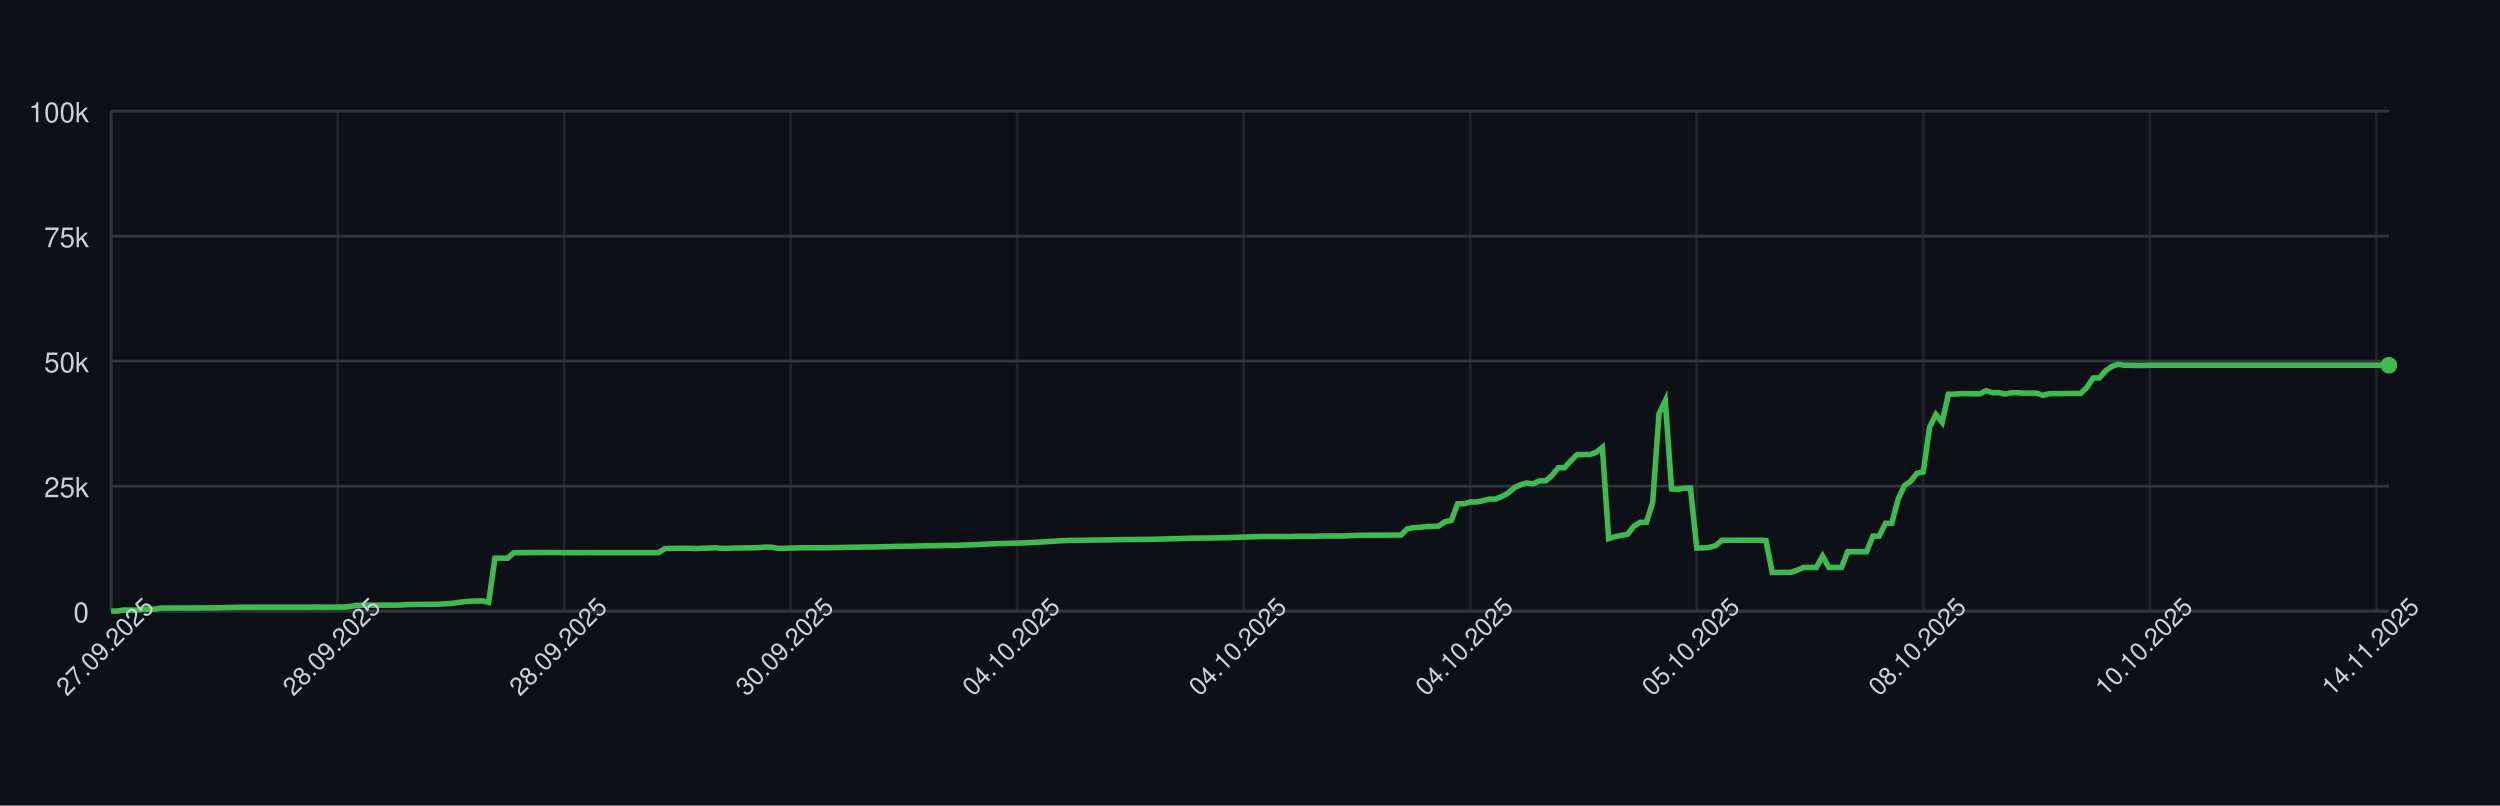
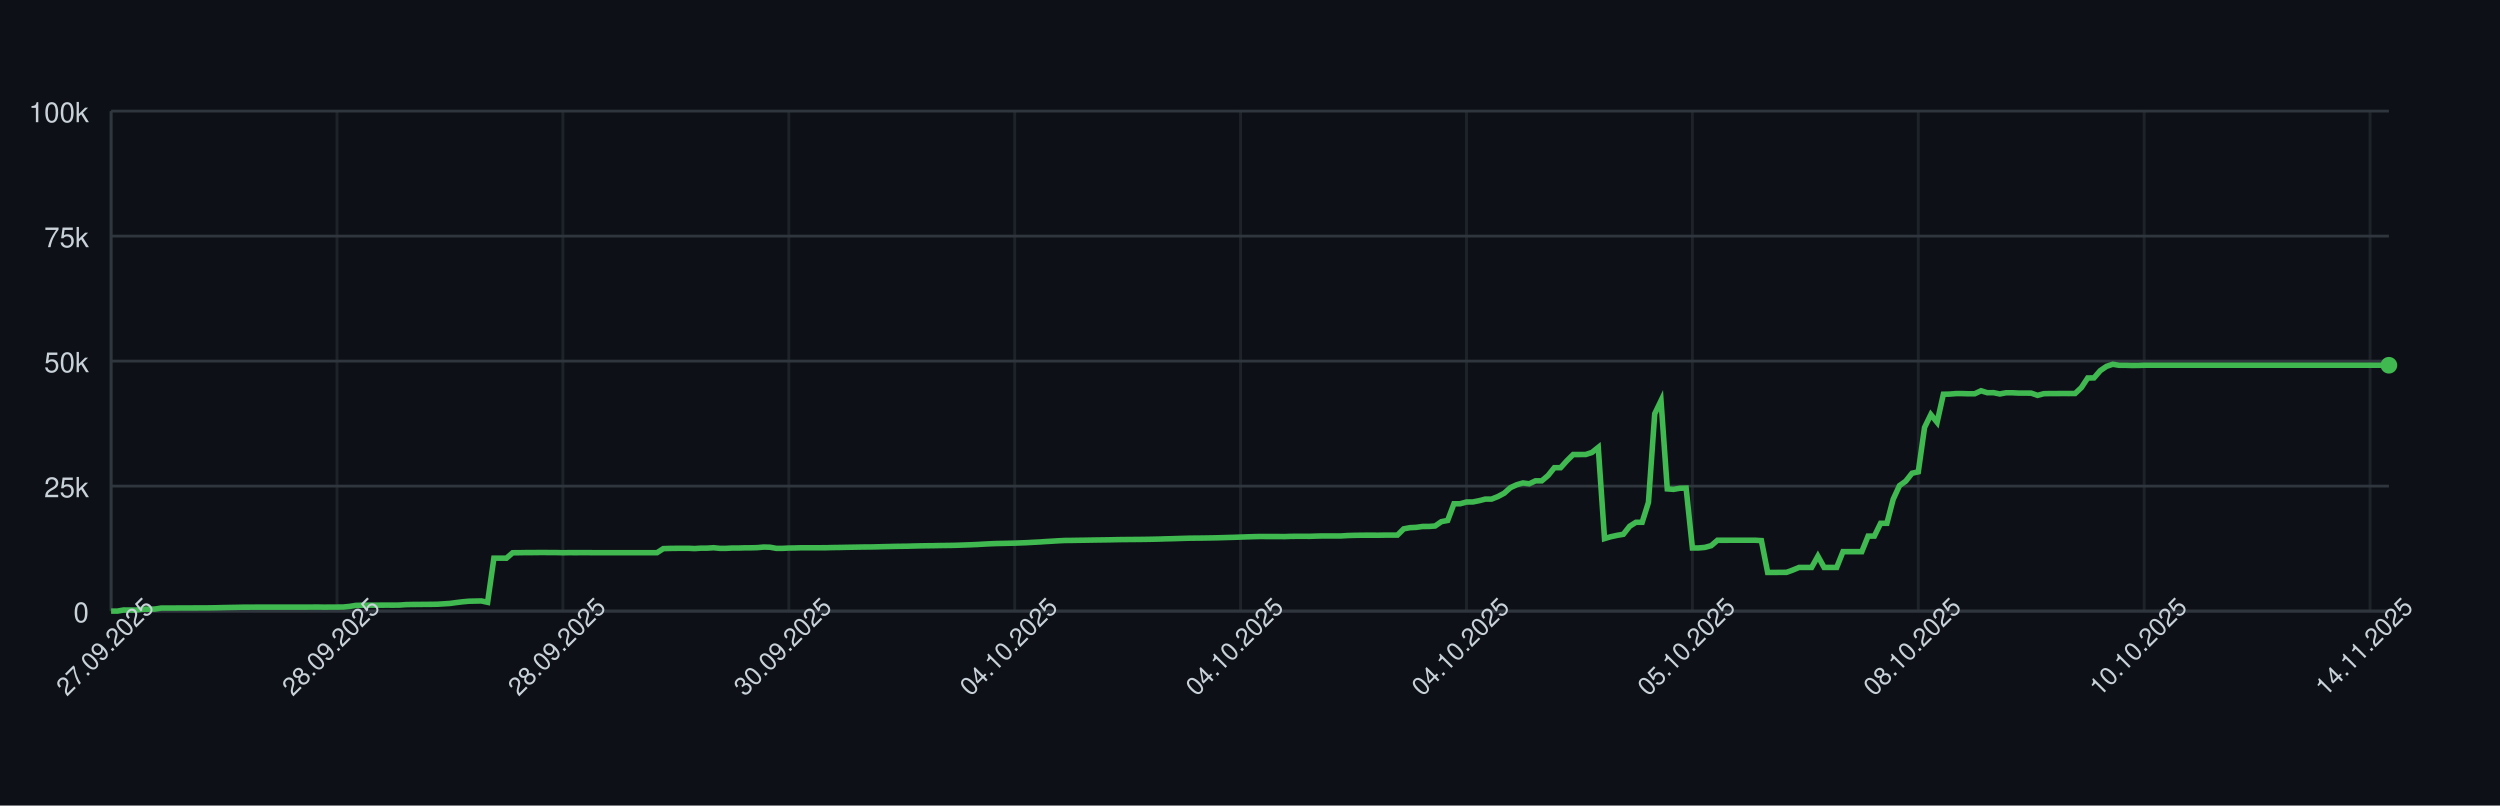
<svg xmlns="http://www.w3.org/2000/svg" width="900" height="290" style="font-family: -apple-system, BlinkMacSystemFont, 'Segoe UI', Helvetica, Arial, sans-serif;">
  <rect width="100%" height="100%" fill="#0d1117" />
  <g>
    <line x1="40" y1="220.00" x2="860" y2="220.00" stroke="#30363d" />
    <text x="32" y="224.00" font-size="10" fill="#c9d1d9" text-anchor="end">0</text>
    <line x1="40" y1="175.00" x2="860" y2="175.00" stroke="#30363d" />
    <text x="32" y="179.00" font-size="10" fill="#c9d1d9" text-anchor="end">25k</text>
    <line x1="40" y1="130.00" x2="860" y2="130.00" stroke="#30363d" />
    <text x="32" y="134.00" font-size="10" fill="#c9d1d9" text-anchor="end">50k</text>
    <line x1="40" y1="85.00" x2="860" y2="85.00" stroke="#30363d" />
    <text x="32" y="89.00" font-size="10" fill="#c9d1d9" text-anchor="end">75k</text>
    <line x1="40" y1="40.00" x2="860" y2="40.00" stroke="#30363d" />
    <text x="32" y="44.00" font-size="10" fill="#c9d1d9" text-anchor="end">100k</text>
    <line x1="40.00" y1="40" x2="40.00" y2="220" stroke="#30363d" opacity="0.5" />
-     <line x1="121.55" y1="40" x2="121.55" y2="220" stroke="#30363d" opacity="0.5" />
-     <line x1="203.09" y1="40" x2="203.09" y2="220" stroke="#30363d" opacity="0.5" />
-     <line x1="284.64" y1="40" x2="284.64" y2="220" stroke="#30363d" opacity="0.5" />
-     <line x1="366.19" y1="40" x2="366.19" y2="220" stroke="#30363d" opacity="0.5" />
-     <line x1="447.73" y1="40" x2="447.73" y2="220" stroke="#30363d" opacity="0.5" />
-     <line x1="529.28" y1="40" x2="529.28" y2="220" stroke="#30363d" opacity="0.5" />
-     <line x1="610.83" y1="40" x2="610.83" y2="220" stroke="#30363d" opacity="0.5" />
-     <line x1="692.38" y1="40" x2="692.38" y2="220" stroke="#30363d" opacity="0.5" />
-     <line x1="773.92" y1="40" x2="773.92" y2="220" stroke="#30363d" opacity="0.5" />
-     <line x1="855.47" y1="40" x2="855.47" y2="220" stroke="#30363d" opacity="0.5" />
+     <line x1="121.32" y1="40" x2="121.32" y2="220" stroke="#30363d" opacity="0.5" />
+     <line x1="202.64" y1="40" x2="202.64" y2="220" stroke="#30363d" opacity="0.5" />
+     <line x1="283.97" y1="40" x2="283.97" y2="220" stroke="#30363d" opacity="0.5" />
+     <line x1="365.29" y1="40" x2="365.29" y2="220" stroke="#30363d" opacity="0.5" />
+     <line x1="446.61" y1="40" x2="446.61" y2="220" stroke="#30363d" opacity="0.5" />
+     <line x1="527.93" y1="40" x2="527.93" y2="220" stroke="#30363d" opacity="0.5" />
+     <line x1="609.26" y1="40" x2="609.26" y2="220" stroke="#30363d" opacity="0.5" />
+     <line x1="690.58" y1="40" x2="690.58" y2="220" stroke="#30363d" opacity="0.5" />
+     <line x1="771.90" y1="40" x2="771.90" y2="220" stroke="#30363d" opacity="0.5" />
+     <line x1="853.22" y1="40" x2="853.22" y2="220" stroke="#30363d" opacity="0.5" />
    <line x1="40" y1="220" x2="860" y2="220" stroke="#30363d" />
    <line x1="40" y1="40" x2="40" y2="220" stroke="#30363d" />
-     <path d="M 40.00 220.00 L 42.27 220.00 L 44.53 219.60 L 46.80 219.62 L 49.06 219.63 L 51.33 219.32 L 53.59 219.31 L 55.86 219.26 L 58.12 218.89 L 60.39 218.89 L 62.65 218.89 L 64.92 218.87 L 67.18 218.87 L 69.45 218.86 L 71.71 218.85 L 73.98 218.85 L 76.24 218.82 L 78.51 218.78 L 80.77 218.72 L 83.04 218.68 L 85.30 218.64 L 87.57 218.59 L 89.83 218.59 L 92.10 218.57 L 94.36 218.57 L 96.63 218.57 L 98.90 218.57 L 101.16 218.57 L 103.43 218.57 L 105.69 218.57 L 107.96 218.57 L 110.22 218.57 L 112.49 218.55 L 114.75 218.54 L 117.02 218.58 L 119.28 218.55 L 121.55 218.55 L 123.81 218.53 L 126.08 218.31 L 128.34 217.94 L 130.61 217.88 L 132.87 217.87 L 135.14 217.86 L 137.40 217.85 L 139.67 217.84 L 141.93 217.85 L 144.20 217.82 L 146.46 217.66 L 148.73 217.61 L 150.99 217.60 L 153.26 217.57 L 155.52 217.56 L 157.79 217.52 L 160.06 217.38 L 162.32 217.24 L 164.59 216.93 L 166.85 216.65 L 169.12 216.44 L 171.38 216.39 L 173.65 216.34 L 175.91 216.83 L 178.18 200.94 L 180.44 200.94 L 182.71 200.95 L 184.97 198.99 L 187.24 198.98 L 189.50 198.94 L 191.77 198.94 L 194.03 198.91 L 196.30 198.90 L 198.56 198.93 L 200.83 198.93 L 203.09 198.99 L 205.36 198.95 L 207.62 198.96 L 209.89 198.95 L 212.15 198.95 L 214.42 198.97 L 216.69 198.97 L 218.95 198.97 L 221.22 198.97 L 223.48 198.97 L 225.75 198.97 L 228.01 198.97 L 230.28 198.97 L 232.54 198.97 L 234.81 198.97 L 237.07 198.97 L 239.34 197.51 L 241.60 197.43 L 243.87 197.40 L 246.13 197.38 L 248.40 197.38 L 250.66 197.49 L 252.93 197.34 L 255.19 197.33 L 257.46 197.18 L 259.72 197.41 L 261.99 197.41 L 264.25 197.29 L 266.52 197.29 L 268.78 197.22 L 271.05 197.21 L 273.31 197.15 L 275.58 196.94 L 277.85 197.00 L 280.11 197.41 L 282.38 197.41 L 284.64 197.30 L 286.91 197.26 L 289.17 197.19 L 291.44 197.19 L 293.70 197.19 L 295.97 197.19 L 298.23 197.18 L 300.50 197.12 L 302.76 197.09 L 305.03 197.04 L 307.29 197.00 L 309.56 196.96 L 311.82 196.92 L 314.09 196.91 L 316.35 196.86 L 318.62 196.80 L 320.88 196.75 L 323.15 196.69 L 325.41 196.66 L 327.68 196.63 L 329.94 196.56 L 332.21 196.51 L 334.48 196.47 L 336.74 196.45 L 339.01 196.40 L 341.27 196.37 L 343.54 196.34 L 345.80 196.28 L 348.07 196.20 L 350.33 196.12 L 352.60 196.02 L 354.86 195.89 L 357.13 195.77 L 359.39 195.68 L 361.66 195.63 L 363.92 195.58 L 366.19 195.53 L 368.45 195.44 L 370.72 195.35 L 372.98 195.22 L 375.25 195.11 L 377.51 194.95 L 379.78 194.82 L 382.04 194.68 L 384.31 194.57 L 386.57 194.55 L 388.84 194.51 L 391.10 194.48 L 393.37 194.44 L 395.64 194.40 L 397.90 194.37 L 400.17 194.34 L 402.43 194.29 L 404.70 194.25 L 406.96 194.23 L 409.23 194.21 L 411.49 194.19 L 413.76 194.16 L 416.02 194.12 L 418.29 194.07 L 420.55 193.99 L 422.82 193.94 L 425.08 193.87 L 427.35 193.80 L 429.61 193.74 L 431.88 193.72 L 434.14 193.70 L 436.41 193.66 L 438.67 193.62 L 440.94 193.56 L 443.20 193.49 L 445.47 193.43 L 447.73 193.35 L 450.00 193.27 L 452.27 193.20 L 454.53 193.14 L 456.80 193.15 L 459.06 193.15 L 461.33 193.15 L 463.59 193.18 L 465.86 193.09 L 468.12 193.07 L 470.39 193.07 L 472.65 193.08 L 474.92 193.00 L 477.18 192.95 L 479.45 192.95 L 481.71 192.95 L 483.98 192.95 L 486.24 192.80 L 488.51 192.73 L 490.77 192.69 L 493.04 192.67 L 495.30 192.67 L 497.57 192.68 L 499.83 192.64 L 502.10 192.63 L 504.36 192.63 L 506.63 190.39 L 508.90 189.96 L 511.16 189.85 L 513.43 189.53 L 515.69 189.52 L 517.96 189.36 L 520.22 187.79 L 522.49 187.36 L 524.75 181.35 L 527.02 181.35 L 529.28 180.72 L 531.55 180.71 L 533.81 180.26 L 536.08 179.68 L 538.34 179.67 L 540.61 178.77 L 542.87 177.57 L 545.14 175.55 L 547.40 174.52 L 549.67 173.86 L 551.93 174.17 L 554.20 173.10 L 556.46 173.10 L 558.73 171.18 L 560.99 168.37 L 563.26 168.37 L 565.52 165.86 L 567.79 163.63 L 570.06 163.63 L 572.32 163.62 L 574.59 162.88 L 576.85 161.06 L 579.12 193.89 L 581.38 193.22 L 583.65 192.73 L 585.91 192.34 L 588.18 189.45 L 590.44 188.03 L 592.71 188.03 L 594.97 180.86 L 597.24 148.96 L 599.50 144.25 L 601.77 176.00 L 604.03 176.17 L 606.30 175.77 L 608.56 175.72 L 610.83 197.26 L 613.09 197.26 L 615.36 197.06 L 617.62 196.44 L 619.89 194.49 L 622.15 194.50 L 624.42 194.49 L 626.69 194.49 L 628.95 194.49 L 631.22 194.48 L 633.48 194.48 L 635.75 194.62 L 638.01 206.08 L 640.28 206.08 L 642.54 206.05 L 644.81 206.04 L 647.07 205.22 L 649.34 204.28 L 651.60 204.28 L 653.87 204.28 L 656.13 200.22 L 658.40 204.28 L 660.66 204.28 L 662.93 204.28 L 665.19 198.60 L 667.46 198.60 L 669.72 198.60 L 671.99 198.60 L 674.25 193.00 L 676.52 193.00 L 678.78 188.39 L 681.05 188.39 L 683.31 179.75 L 685.58 174.84 L 687.85 173.23 L 690.11 170.37 L 692.38 169.87 L 694.64 153.88 L 696.91 149.24 L 699.17 152.04 L 701.44 141.93 L 703.70 141.88 L 705.97 141.69 L 708.23 141.69 L 710.50 141.76 L 712.76 141.75 L 715.03 140.68 L 717.29 141.38 L 719.56 141.36 L 721.82 141.83 L 724.09 141.39 L 726.35 141.39 L 728.62 141.52 L 730.88 141.52 L 733.15 141.53 L 735.41 142.33 L 737.68 141.73 L 739.94 141.68 L 742.21 141.68 L 744.48 141.66 L 746.74 141.67 L 749.01 141.65 L 751.27 139.51 L 753.54 136.07 L 755.80 136.04 L 758.07 133.43 L 760.33 131.89 L 762.60 131.13 L 764.86 131.51 L 767.13 131.50 L 769.39 131.57 L 771.66 131.56 L 773.92 131.49 L 776.19 131.49 L 778.45 131.49 L 780.72 131.49 L 782.98 131.49 L 785.25 131.49 L 787.51 131.49 L 789.78 131.49 L 792.04 131.49 L 794.31 131.49 L 796.57 131.49 L 798.84 131.49 L 801.10 131.49 L 803.37 131.49 L 805.64 131.49 L 807.90 131.49 L 810.17 131.49 L 812.43 131.49 L 814.70 131.49 L 816.96 131.49 L 819.23 131.49 L 821.49 131.49 L 823.76 131.49 L 826.02 131.49 L 828.29 131.49 L 830.55 131.49 L 832.82 131.49 L 835.08 131.49 L 837.35 131.49 L 839.61 131.49 L 841.88 131.49 L 844.14 131.49 L 846.41 131.49 L 848.67 131.49 L 850.94 131.49 L 853.20 131.49 L 855.47 131.49 L 857.73 131.49 L 860.00 131.49" fill="none" stroke="#3fb950" stroke-width="2" />
+     <path d="M 40.00 220.00 L 42.26 220.00 L 44.52 219.60 L 46.78 219.62 L 49.04 219.63 L 51.29 219.32 L 53.55 219.31 L 55.81 219.26 L 58.07 218.89 L 60.33 218.89 L 62.59 218.89 L 64.85 218.87 L 67.11 218.87 L 69.37 218.86 L 71.63 218.85 L 73.88 218.85 L 76.14 218.82 L 78.40 218.78 L 80.66 218.72 L 82.92 218.68 L 85.18 218.64 L 87.44 218.59 L 89.70 218.59 L 91.96 218.57 L 94.21 218.57 L 96.47 218.57 L 98.73 218.57 L 100.99 218.57 L 103.25 218.57 L 105.51 218.57 L 107.77 218.57 L 110.03 218.57 L 112.29 218.55 L 114.55 218.54 L 116.80 218.58 L 119.06 218.55 L 121.32 218.55 L 123.58 218.53 L 125.84 218.31 L 128.10 217.94 L 130.36 217.88 L 132.62 217.87 L 134.88 217.86 L 137.13 217.85 L 139.39 217.84 L 141.65 217.85 L 143.91 217.82 L 146.17 217.66 L 148.43 217.61 L 150.69 217.60 L 152.95 217.57 L 155.21 217.56 L 157.47 217.52 L 159.72 217.38 L 161.98 217.24 L 164.24 216.93 L 166.50 216.65 L 168.76 216.44 L 171.02 216.39 L 173.28 216.34 L 175.54 216.83 L 177.80 200.94 L 180.06 200.94 L 182.31 200.95 L 184.57 198.99 L 186.83 198.98 L 189.09 198.94 L 191.35 198.94 L 193.61 198.91 L 195.87 198.90 L 198.13 198.93 L 200.39 198.93 L 202.64 198.99 L 204.90 198.95 L 207.16 198.96 L 209.42 198.95 L 211.68 198.95 L 213.94 198.97 L 216.20 198.97 L 218.46 198.97 L 220.72 198.97 L 222.98 198.97 L 225.23 198.97 L 227.49 198.97 L 229.75 198.97 L 232.01 198.97 L 234.27 198.97 L 236.53 198.97 L 238.79 197.51 L 241.05 197.43 L 243.31 197.40 L 245.56 197.38 L 247.82 197.38 L 250.08 197.49 L 252.34 197.34 L 254.60 197.33 L 256.86 197.18 L 259.12 197.41 L 261.38 197.41 L 263.64 197.29 L 265.90 197.29 L 268.15 197.22 L 270.41 197.21 L 272.67 197.15 L 274.93 196.94 L 277.19 197.00 L 279.45 197.41 L 281.71 197.41 L 283.97 197.30 L 286.23 197.26 L 288.48 197.19 L 290.74 197.19 L 293.00 197.19 L 295.26 197.19 L 297.52 197.18 L 299.78 197.12 L 302.04 197.09 L 304.30 197.04 L 306.56 197.00 L 308.82 196.96 L 311.07 196.92 L 313.33 196.91 L 315.59 196.86 L 317.85 196.80 L 320.11 196.75 L 322.37 196.69 L 324.63 196.66 L 326.89 196.63 L 329.15 196.56 L 331.40 196.51 L 333.66 196.47 L 335.92 196.45 L 338.18 196.40 L 340.44 196.37 L 342.70 196.34 L 344.96 196.28 L 347.22 196.20 L 349.48 196.12 L 351.74 196.02 L 353.99 195.89 L 356.25 195.77 L 358.51 195.68 L 360.77 195.63 L 363.03 195.58 L 365.29 195.53 L 367.55 195.44 L 369.81 195.35 L 372.07 195.22 L 374.33 195.11 L 376.58 194.95 L 378.84 194.82 L 381.10 194.68 L 383.36 194.57 L 385.62 194.55 L 387.88 194.51 L 390.14 194.48 L 392.40 194.44 L 394.66 194.40 L 396.91 194.37 L 399.17 194.34 L 401.43 194.29 L 403.69 194.25 L 405.95 194.23 L 408.21 194.21 L 410.47 194.19 L 412.73 194.16 L 414.99 194.12 L 417.25 194.07 L 419.50 193.99 L 421.76 193.94 L 424.02 193.87 L 426.28 193.80 L 428.54 193.74 L 430.80 193.72 L 433.06 193.70 L 435.32 193.66 L 437.58 193.62 L 439.83 193.56 L 442.09 193.49 L 444.35 193.43 L 446.61 193.35 L 448.87 193.27 L 451.13 193.20 L 453.39 193.14 L 455.65 193.15 L 457.91 193.15 L 460.17 193.15 L 462.42 193.18 L 464.68 193.09 L 466.94 193.07 L 469.20 193.07 L 471.46 193.08 L 473.72 193.00 L 475.98 192.95 L 478.24 192.95 L 480.50 192.95 L 482.75 192.95 L 485.01 192.80 L 487.27 192.73 L 489.53 192.69 L 491.79 192.67 L 494.05 192.67 L 496.31 192.68 L 498.57 192.64 L 500.83 192.63 L 503.09 192.63 L 505.34 190.39 L 507.60 189.96 L 509.86 189.85 L 512.12 189.53 L 514.38 189.52 L 516.64 189.36 L 518.90 187.79 L 521.16 187.36 L 523.42 181.35 L 525.67 181.35 L 527.93 180.72 L 530.19 180.71 L 532.45 180.26 L 534.71 179.68 L 536.97 179.67 L 539.23 178.77 L 541.49 177.57 L 543.75 175.55 L 546.01 174.52 L 548.26 173.86 L 550.52 174.17 L 552.78 173.10 L 555.04 173.10 L 557.30 171.18 L 559.56 168.37 L 561.82 168.37 L 564.08 165.86 L 566.34 163.63 L 568.60 163.63 L 570.85 163.62 L 573.11 162.88 L 575.37 161.06 L 577.63 193.89 L 579.89 193.22 L 582.15 192.73 L 584.41 192.34 L 586.67 189.45 L 588.93 188.03 L 591.18 188.03 L 593.44 180.86 L 595.70 148.96 L 597.96 144.25 L 600.22 176.00 L 602.48 176.17 L 604.74 175.77 L 607.00 175.72 L 609.26 197.26 L 611.52 197.26 L 613.77 197.06 L 616.03 196.44 L 618.29 194.49 L 620.55 194.50 L 622.81 194.49 L 625.07 194.49 L 627.33 194.49 L 629.59 194.48 L 631.85 194.48 L 634.10 194.62 L 636.36 206.08 L 638.62 206.08 L 640.88 206.05 L 643.14 206.04 L 645.40 205.22 L 647.66 204.28 L 649.92 204.28 L 652.18 204.28 L 654.44 200.22 L 656.69 204.28 L 658.95 204.28 L 661.21 204.28 L 663.47 198.60 L 665.73 198.60 L 667.99 198.60 L 670.25 198.60 L 672.51 193.00 L 674.77 193.00 L 677.02 188.39 L 679.28 188.39 L 681.54 179.75 L 683.80 174.84 L 686.06 173.23 L 688.32 170.37 L 690.58 169.87 L 692.84 153.88 L 695.10 149.24 L 697.36 152.04 L 699.61 141.93 L 701.87 141.88 L 704.13 141.69 L 706.39 141.69 L 708.65 141.76 L 710.91 141.75 L 713.17 140.68 L 715.43 141.38 L 717.69 141.36 L 719.94 141.83 L 722.20 141.39 L 724.46 141.39 L 726.72 141.52 L 728.98 141.52 L 731.24 141.53 L 733.50 142.33 L 735.76 141.73 L 738.02 141.68 L 740.28 141.68 L 742.53 141.66 L 744.79 141.67 L 747.05 141.65 L 749.31 139.51 L 751.57 136.07 L 753.83 136.04 L 756.09 133.43 L 758.35 131.89 L 760.61 131.13 L 762.87 131.51 L 765.12 131.50 L 767.38 131.57 L 769.64 131.56 L 771.90 131.49 L 774.16 131.49 L 776.42 131.49 L 778.68 131.49 L 780.94 131.49 L 783.20 131.49 L 785.45 131.49 L 787.71 131.49 L 789.97 131.49 L 792.23 131.49 L 794.49 131.49 L 796.75 131.49 L 799.01 131.49 L 801.27 131.49 L 803.53 131.49 L 805.79 131.49 L 808.04 131.49 L 810.30 131.49 L 812.56 131.49 L 814.82 131.49 L 817.08 131.49 L 819.34 131.49 L 821.60 131.49 L 823.86 131.49 L 826.12 131.49 L 828.37 131.49 L 830.63 131.49 L 832.89 131.49 L 835.15 131.49 L 837.41 131.49 L 839.67 131.49 L 841.93 131.49 L 844.19 131.49 L 846.45 131.49 L 848.71 131.49 L 850.96 131.49 L 853.22 131.49 L 855.48 131.49 L 857.74 131.49 L 860.00 131.49" fill="none" stroke="#3fb950" stroke-width="2" />
    <circle cx="860.00" cy="131.49" r="3" fill="#3fb950" />
    <text x="40.00" y="235.00" font-size="9" fill="#c9d1d9" text-anchor="middle" transform="rotate(-45 40.00 235.00)">27.09.2025</text>
-     <text x="121.55" y="235.00" font-size="9" fill="#c9d1d9" text-anchor="middle" transform="rotate(-45 121.55 235.00)">28.09.2025</text>
-     <text x="203.09" y="235.00" font-size="9" fill="#c9d1d9" text-anchor="middle" transform="rotate(-45 203.09 235.00)">28.09.2025</text>
-     <text x="284.64" y="235.00" font-size="9" fill="#c9d1d9" text-anchor="middle" transform="rotate(-45 284.64 235.00)">30.09.2025</text>
-     <text x="366.19" y="235.00" font-size="9" fill="#c9d1d9" text-anchor="middle" transform="rotate(-45 366.19 235.00)">04.10.2025</text>
-     <text x="447.73" y="235.00" font-size="9" fill="#c9d1d9" text-anchor="middle" transform="rotate(-45 447.73 235.00)">04.10.2025</text>
-     <text x="529.28" y="235.00" font-size="9" fill="#c9d1d9" text-anchor="middle" transform="rotate(-45 529.28 235.00)">04.10.2025</text>
-     <text x="610.83" y="235.00" font-size="9" fill="#c9d1d9" text-anchor="middle" transform="rotate(-45 610.83 235.00)">05.10.2025</text>
-     <text x="692.38" y="235.00" font-size="9" fill="#c9d1d9" text-anchor="middle" transform="rotate(-45 692.38 235.00)">08.10.2025</text>
-     <text x="773.92" y="235.00" font-size="9" fill="#c9d1d9" text-anchor="middle" transform="rotate(-45 773.92 235.00)">10.10.2025</text>
-     <text x="855.47" y="235.00" font-size="9" fill="#c9d1d9" text-anchor="middle" transform="rotate(-45 855.47 235.00)">14.11.2025</text>
+     <text x="121.32" y="235.00" font-size="9" fill="#c9d1d9" text-anchor="middle" transform="rotate(-45 121.32 235.00)">28.09.2025</text>
+     <text x="202.64" y="235.00" font-size="9" fill="#c9d1d9" text-anchor="middle" transform="rotate(-45 202.64 235.00)">28.09.2025</text>
+     <text x="283.97" y="235.00" font-size="9" fill="#c9d1d9" text-anchor="middle" transform="rotate(-45 283.97 235.00)">30.09.2025</text>
+     <text x="365.29" y="235.00" font-size="9" fill="#c9d1d9" text-anchor="middle" transform="rotate(-45 365.29 235.00)">04.10.2025</text>
+     <text x="446.61" y="235.00" font-size="9" fill="#c9d1d9" text-anchor="middle" transform="rotate(-45 446.61 235.00)">04.10.2025</text>
+     <text x="527.93" y="235.00" font-size="9" fill="#c9d1d9" text-anchor="middle" transform="rotate(-45 527.93 235.00)">04.10.2025</text>
+     <text x="609.26" y="235.00" font-size="9" fill="#c9d1d9" text-anchor="middle" transform="rotate(-45 609.26 235.00)">05.10.2025</text>
+     <text x="690.58" y="235.00" font-size="9" fill="#c9d1d9" text-anchor="middle" transform="rotate(-45 690.58 235.00)">08.10.2025</text>
+     <text x="771.90" y="235.00" font-size="9" fill="#c9d1d9" text-anchor="middle" transform="rotate(-45 771.90 235.00)">10.10.2025</text>
+     <text x="853.22" y="235.00" font-size="9" fill="#c9d1d9" text-anchor="middle" transform="rotate(-45 853.22 235.00)">14.11.2025</text>
  </g>
</svg>
